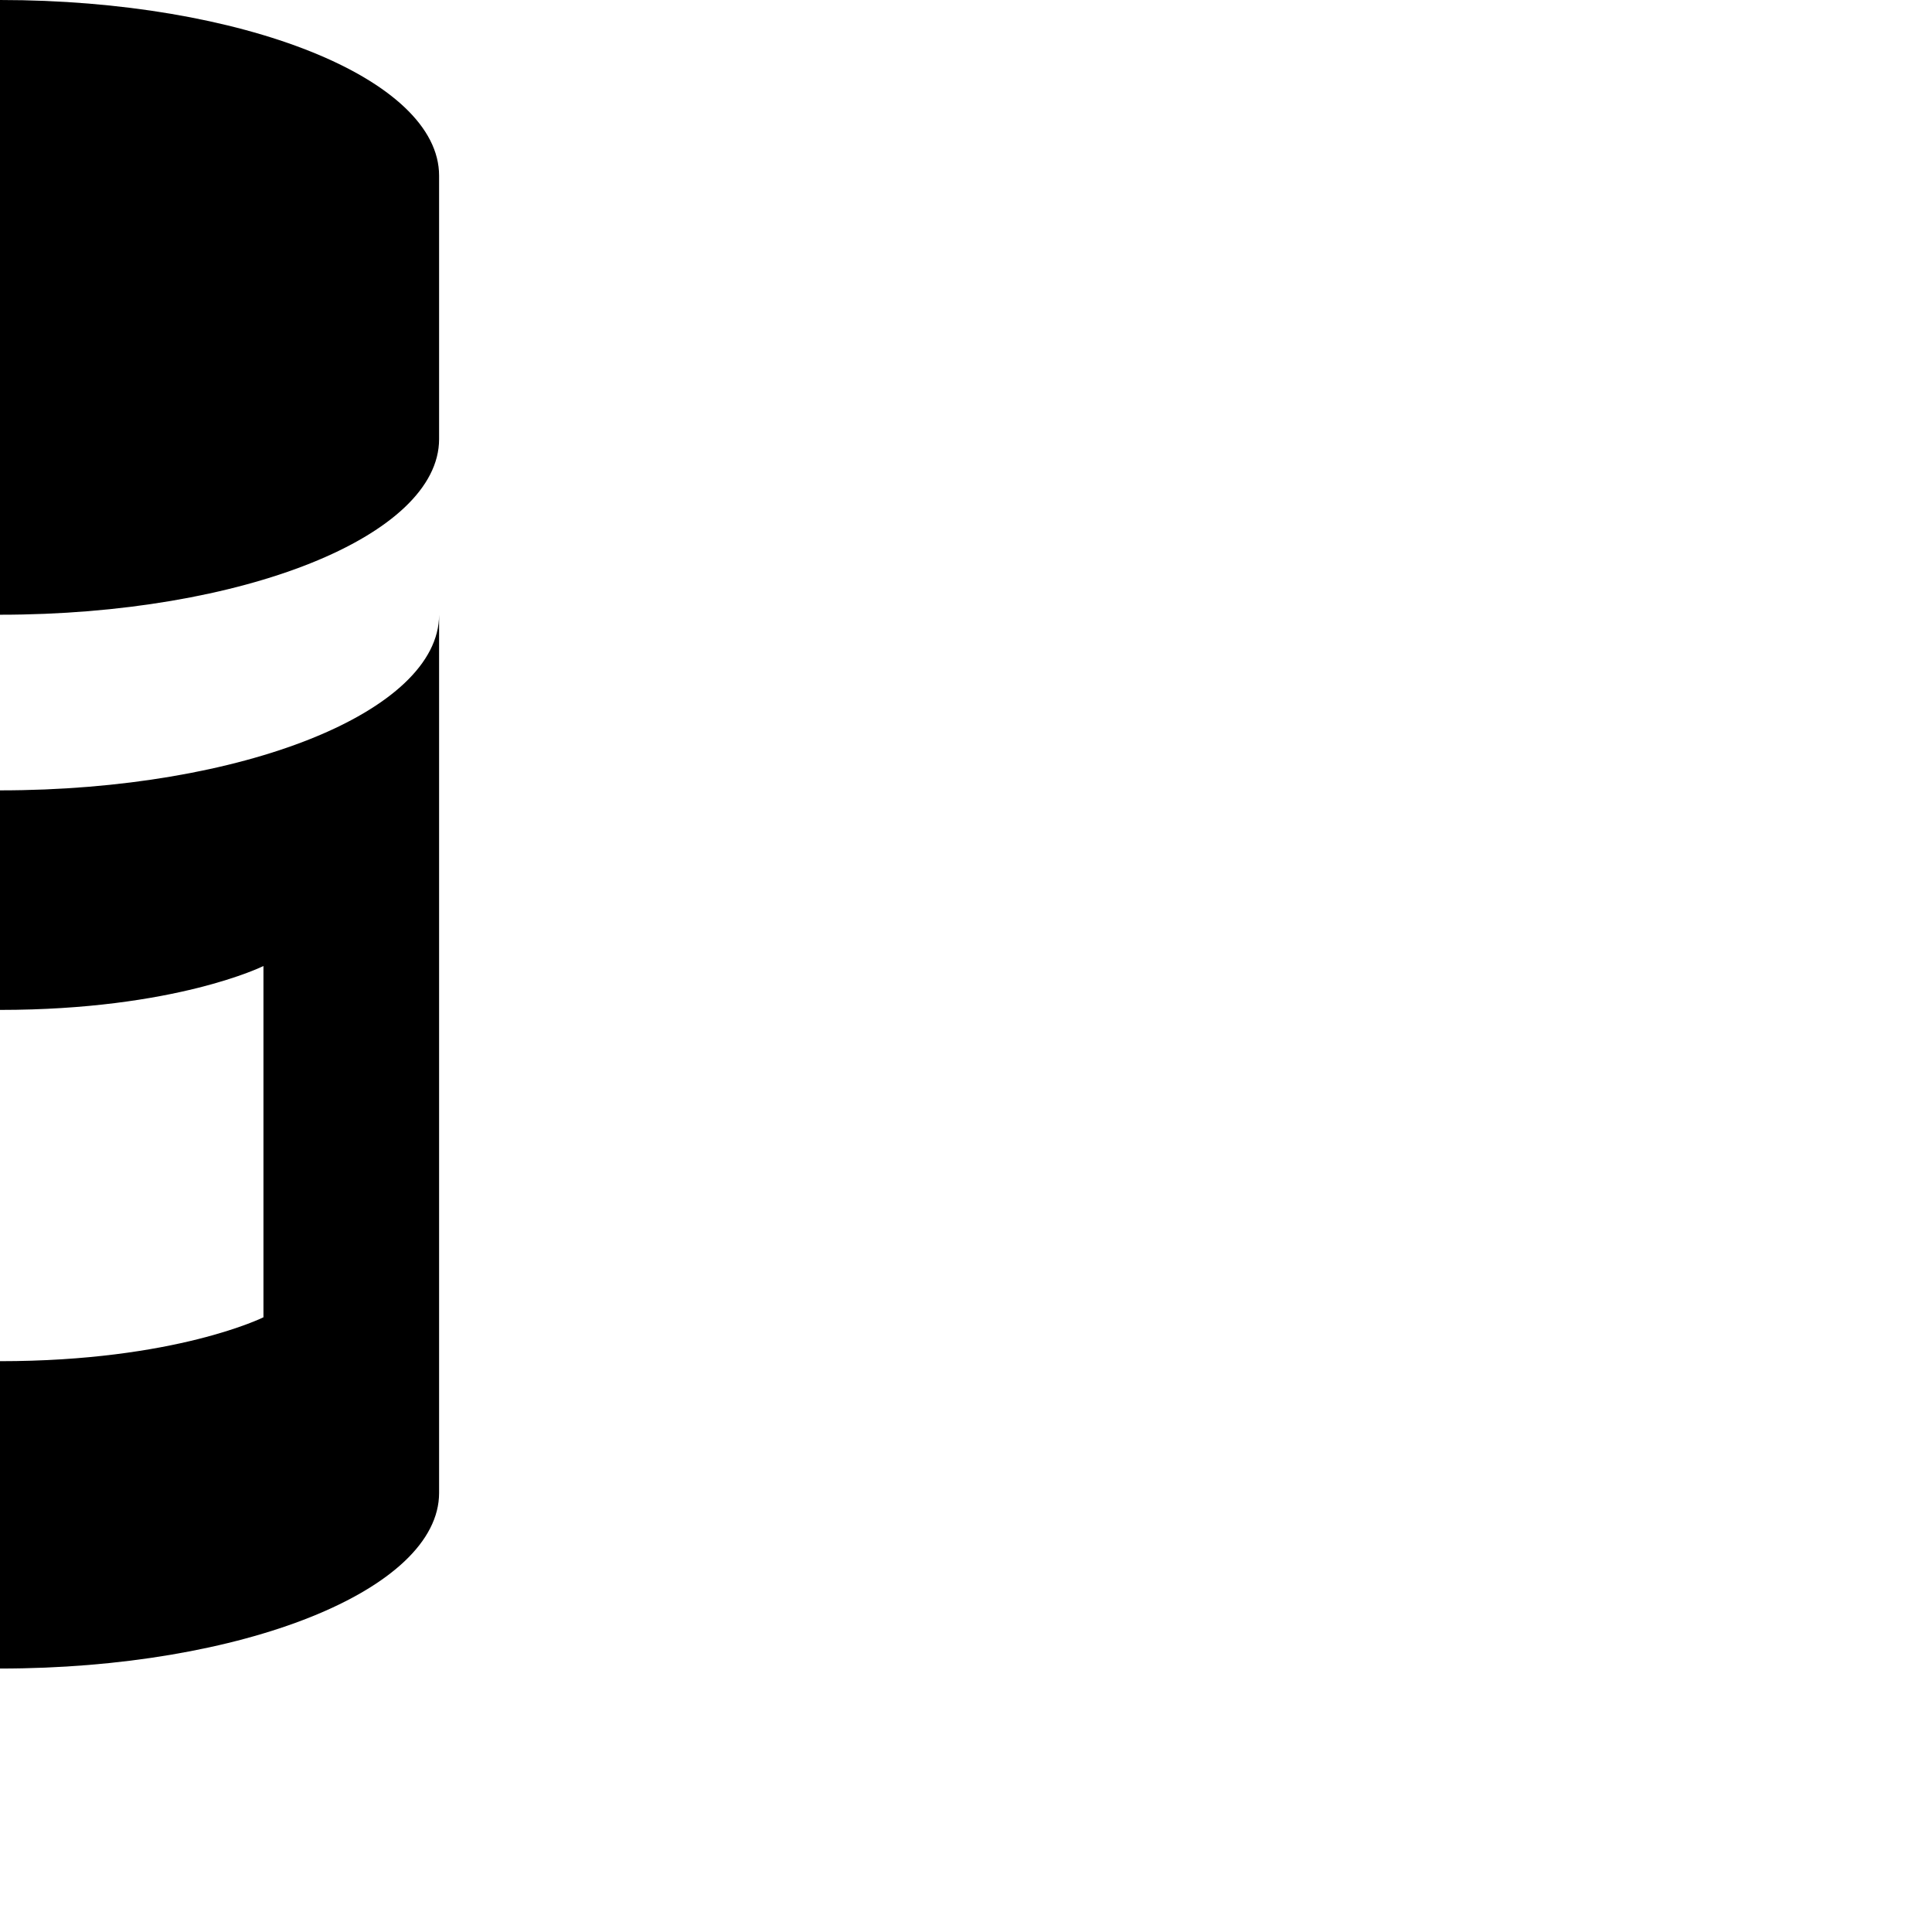
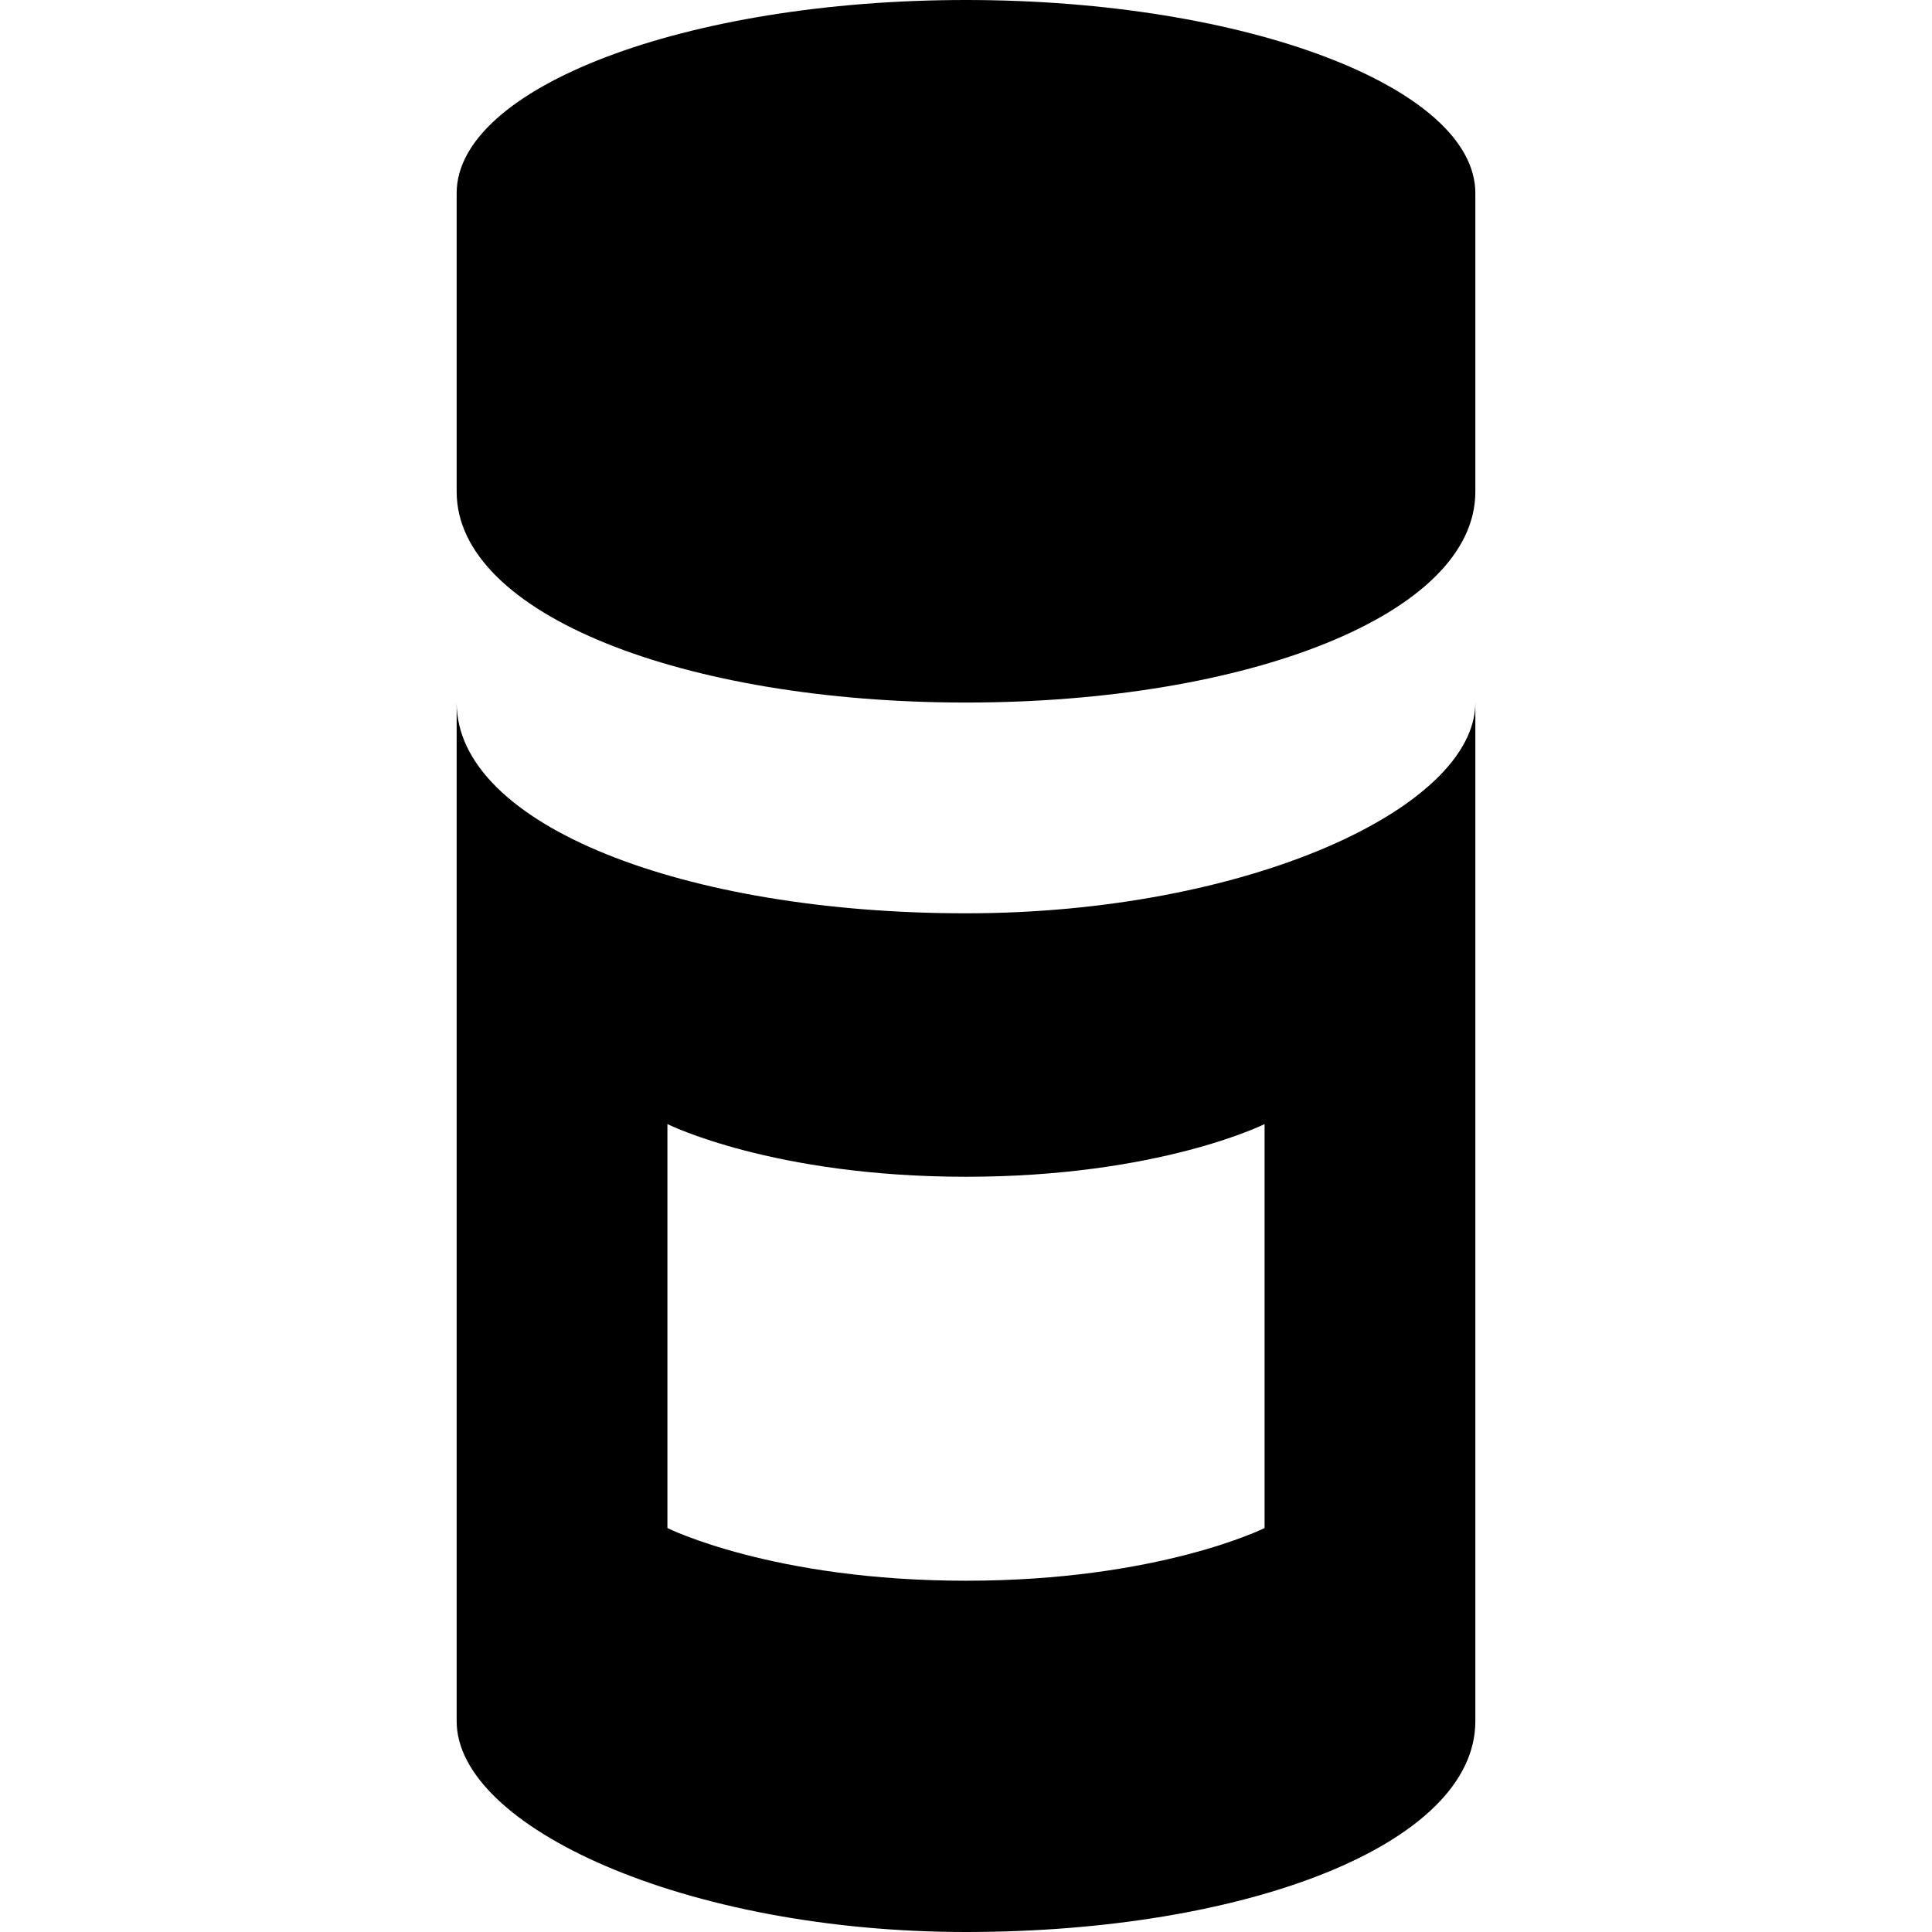
- <svg xmlns="http://www.w3.org/2000/svg" version="1.1" width="11" height="11" id="svg4764">
-   <defs id="defs4766" />
-   <path d="m 0,0 c -1.381,0 -2.5,0.448 -2.5,1 l 0,1.5 c 0,0.552 1.119,1 2.5,1 1.381,0 2.5,-0.448 2.5,-1 l 0,-1.5 c 0,-0.552 -1.119,-1 -2.5,-1 z m -2.5,3.5 0,5 c 0,0.552 1.119,1 2.5,1 1.381,0 2.5,-0.448 2.5,-1 l 0,-5 c 0,0.552 -1.119,1 -2.5,1 -1.381,0 -2.5,-0.448 -2.5,-1 z m 1,2 c 0,0 0.5,0.25 1.5,0.25 1,0 1.5,-0.25 1.5,-0.25 l 0,2 c 0,0 -0.5,0.25 -1.5,0.25 -1,0 -1.5,-0.25 -1.5,-0.25 l 0,-2 z" id="path14819" style="color:#000000;fill:#000000;fill-opacity:1;stroke:none;stroke-width:2;marker:none;visibility:visible;display:inline;overflow:visible;enable-background:accumulate" />
+ <svg xmlns="http://www.w3.org/2000/svg" version="1.1" id="svg4764" x="0px" y="0px" viewBox="0 0 11 11" enable-background="new 0 0 11 11" xml:space="preserve">
+   <path id="path14819" d="M5.5,0C3.9,0,2.6,0.5,2.6,1.1v1.7C2.6,3.5,3.9,4,5.5,4s2.9-0.5,2.9-1.2  V1.1C8.4,0.5,7.1,0,5.5,0z M2.6,4v5.8c0,0.6,1.3,1.2,2.9,1.2s2.9-0.5,2.9-1.2V4c0,0.6-1.3,1.2-2.9,1.2S2.6,4.7,2.6,4z M3.8,6.4  c0,0,0.6,0.3,1.7,0.3s1.7-0.3,1.7-0.3v2.3c0,0-0.6,0.3-1.7,0.3S3.8,8.7,3.8,8.7V6.4z" />
</svg>
